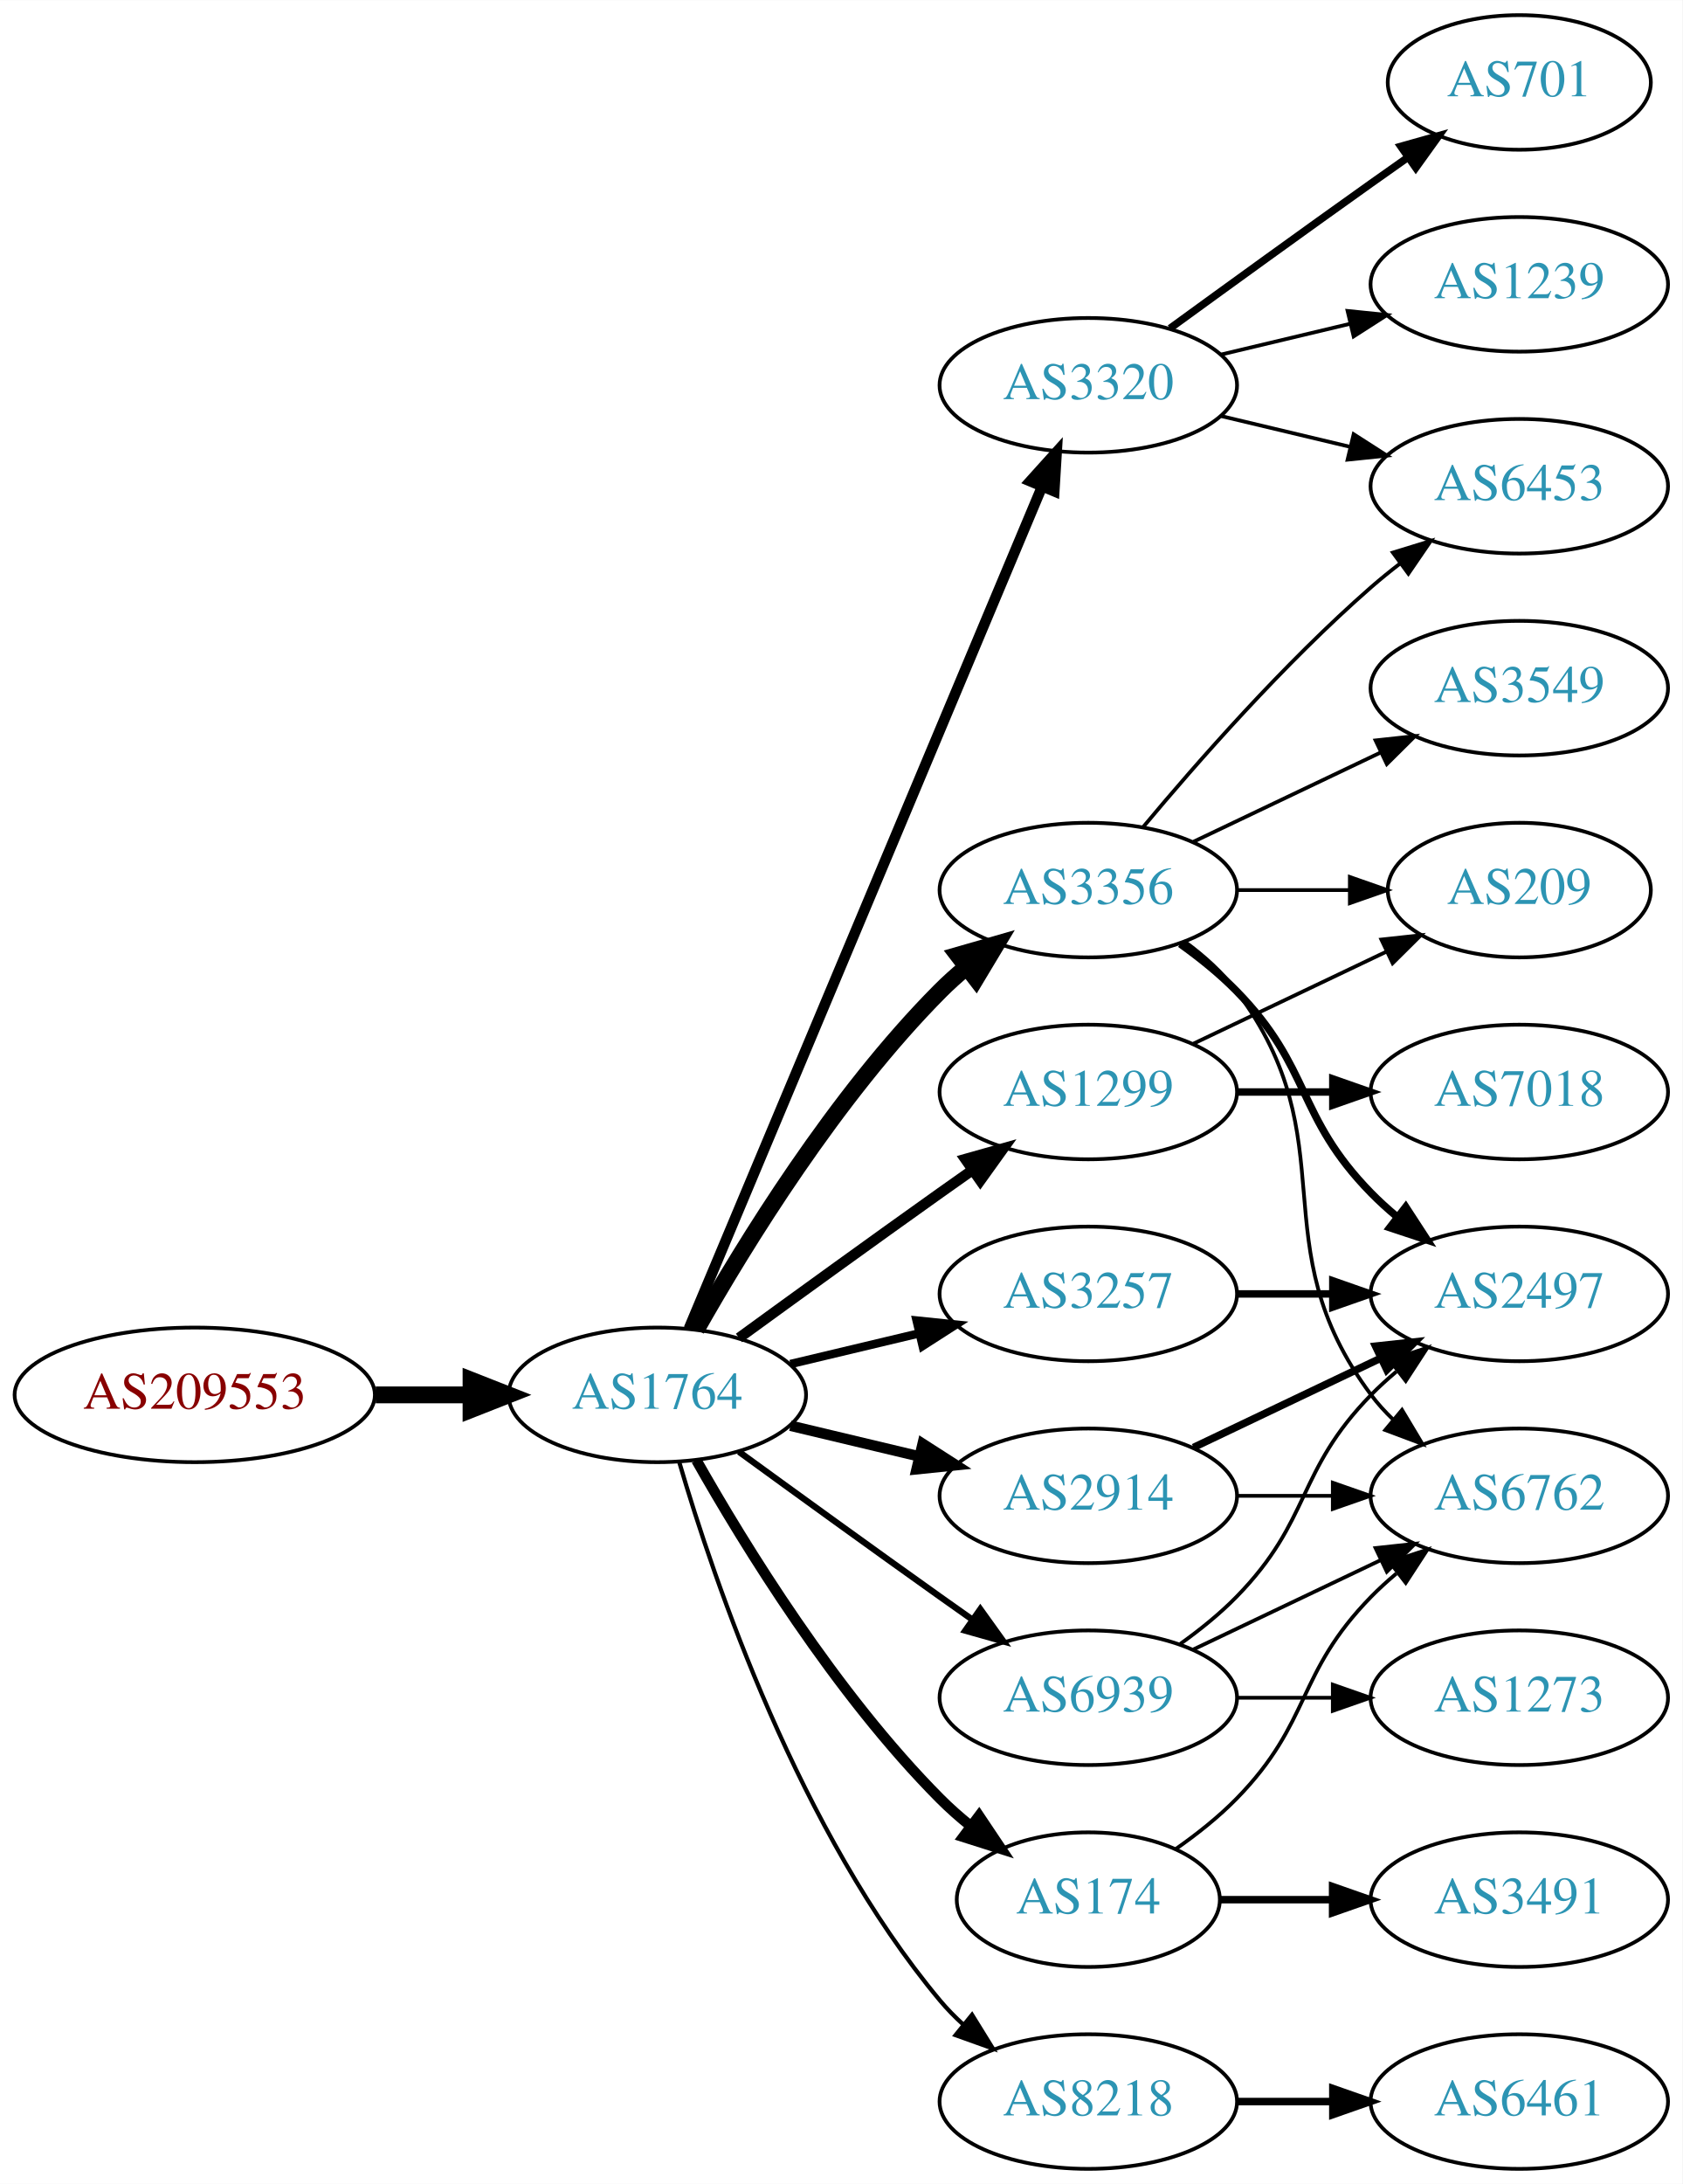
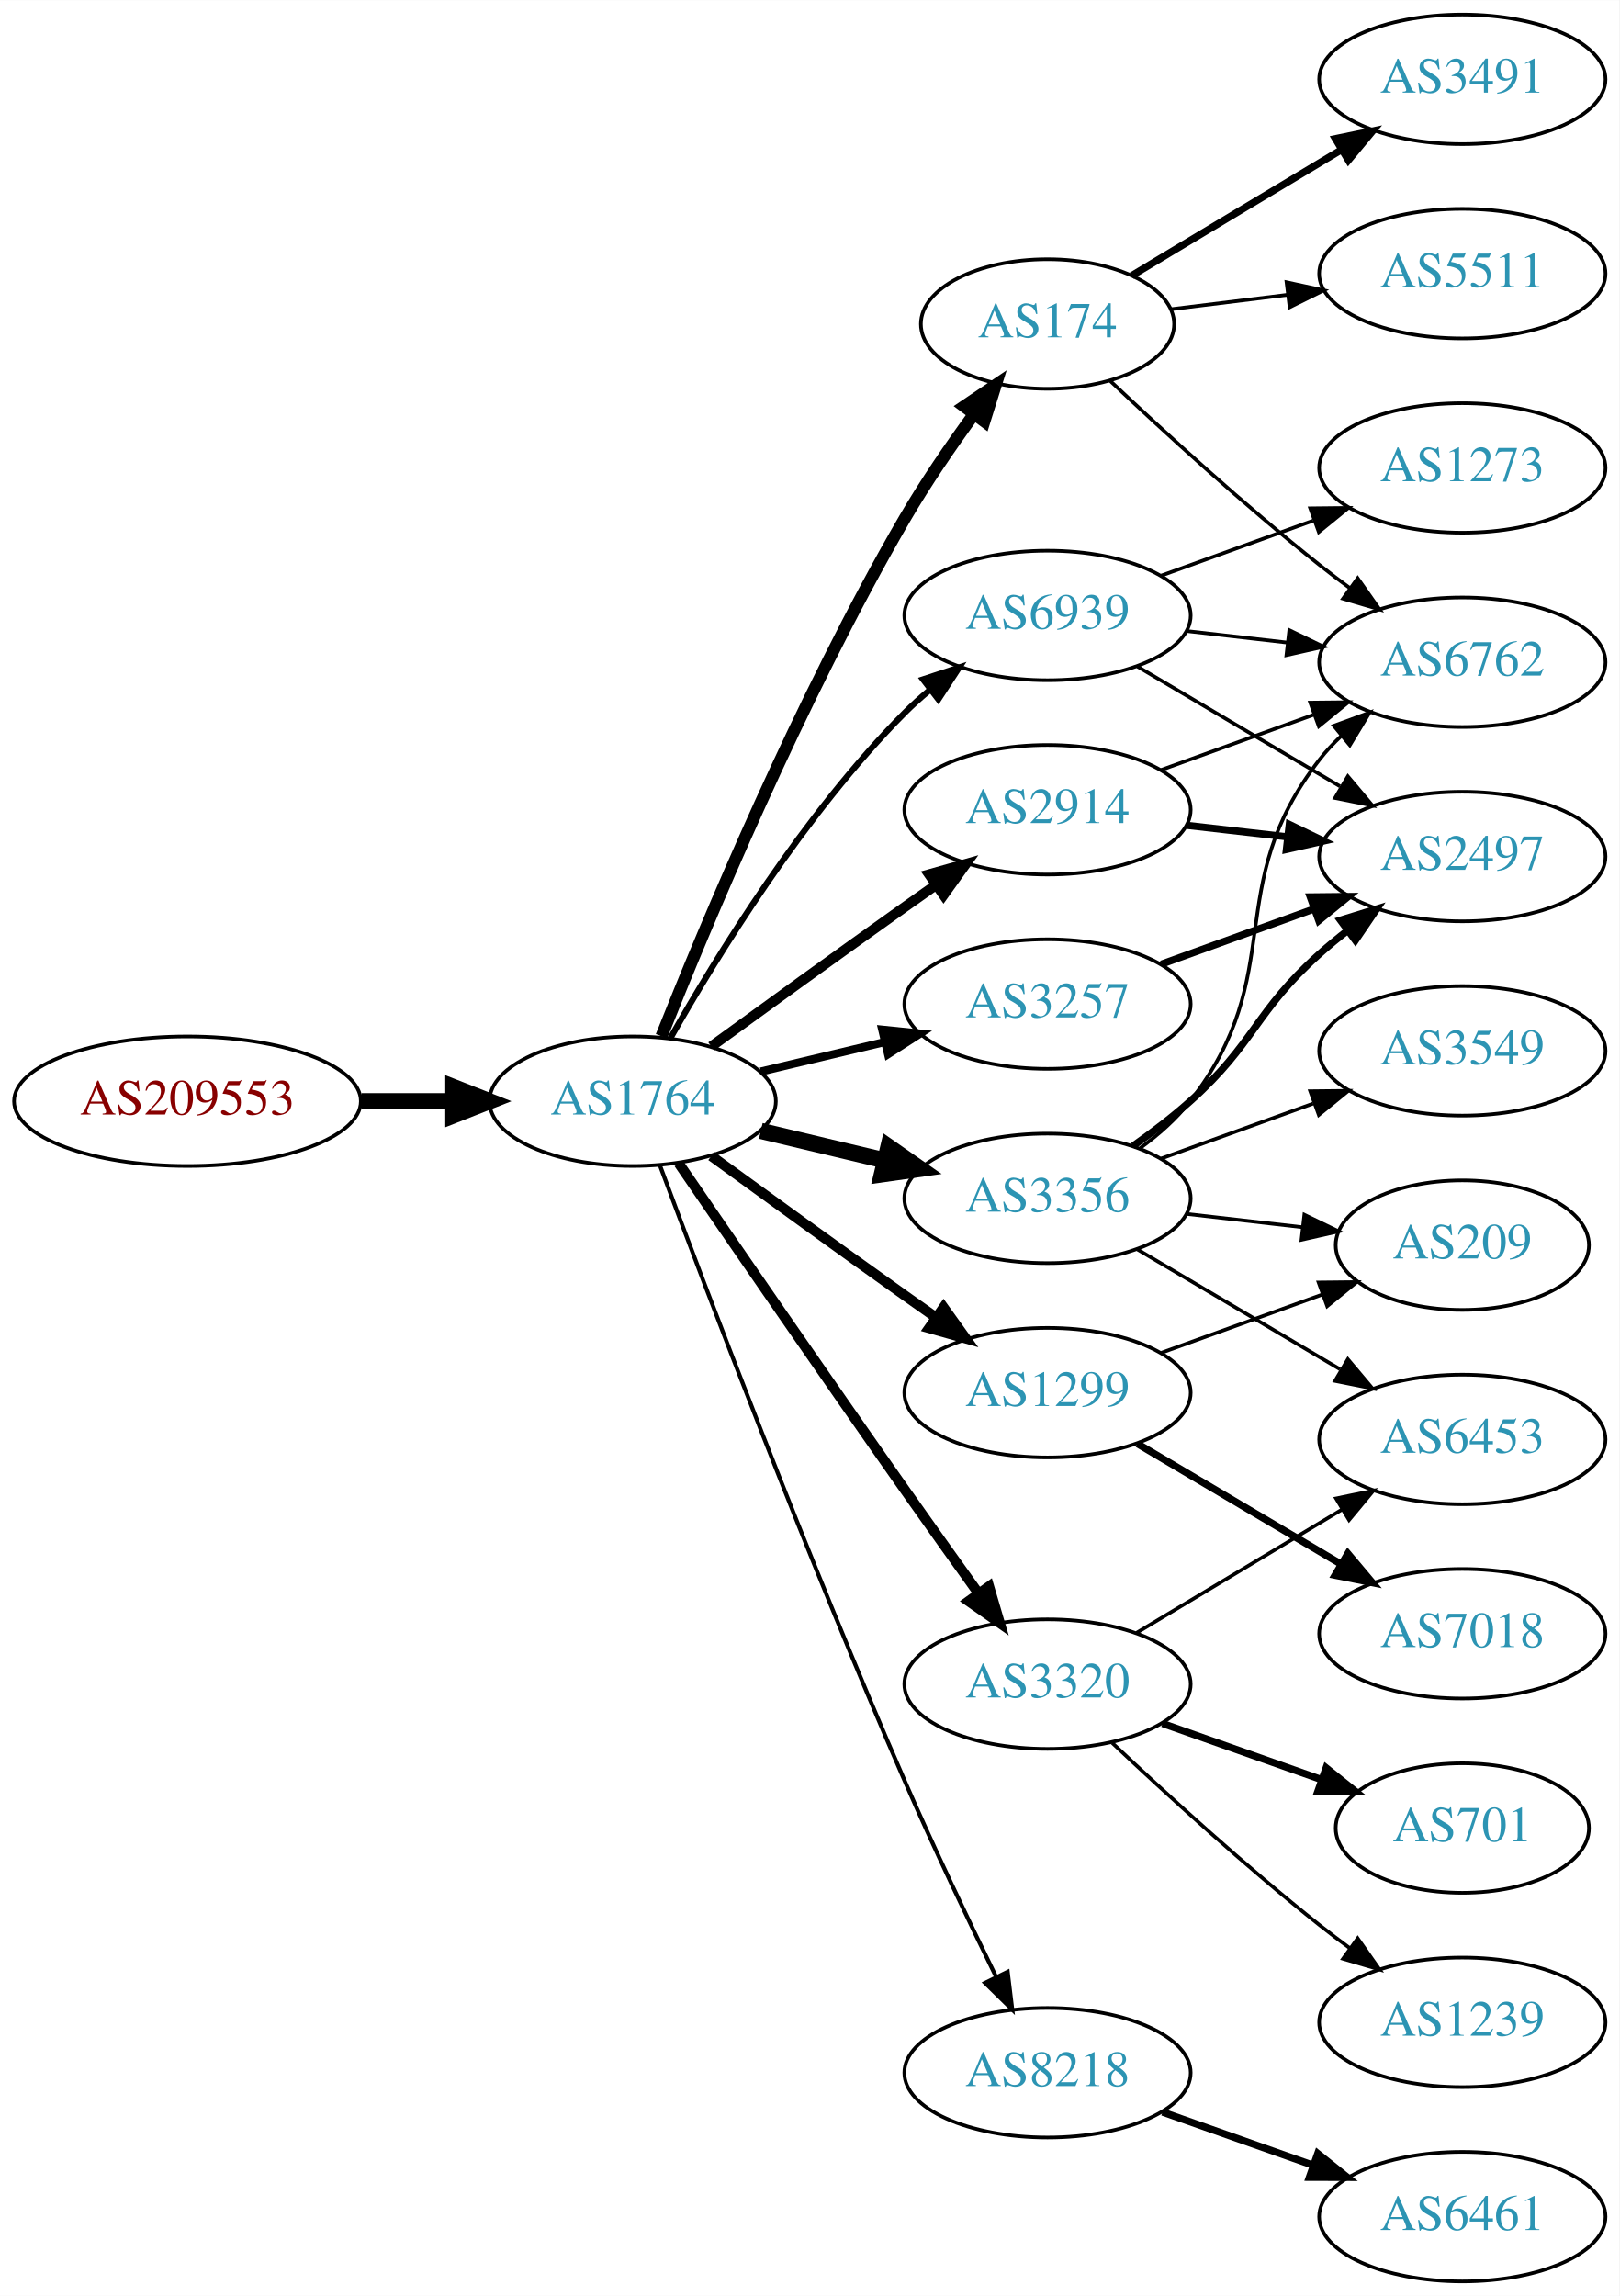
- <svg xmlns="http://www.w3.org/2000/svg" xmlns:xlink="http://www.w3.org/1999/xlink" width="450pt" height="584pt" viewBox="0.00 0.00 450.07 584.00">
-   <g id="graph0" class="graph" transform="scale(1 1) rotate(0) translate(4 580)">
-     <polygon fill="white" stroke="none" points="-4,4 -4,-580 446.07,-580 446.07,4 -4,4" />
+ <svg xmlns="http://www.w3.org/2000/svg" xmlns:xlink="http://www.w3.org/1999/xlink" width="450pt" height="638pt" viewBox="0.00 0.00 450.07 638.00">
+   <g id="graph0" class="graph" transform="scale(1 1) rotate(0) translate(4 634)">
+     <polygon fill="white" stroke="none" points="-4,4 -4,-634 446.07,-634 446.07,4 -4,4" />
    <g id="node1" class="node">
      <g id="a_node1">
        <a xlink:href="/asn/209553" xlink:title="AS209553 ~ JAGGAER Austria GmbH [AT]">
-           <ellipse fill="#ffffff" stroke="black" cx="48.096" cy="-207" rx="48.192" ry="18" />
-           <text text-anchor="middle" x="48.096" y="-203.3" font-family="Times,serif" font-size="14.00" fill="#880000">AS209553</text>
+           <ellipse fill="#ffffff" stroke="black" cx="48.096" cy="-328" rx="48.192" ry="18" />
+           <text text-anchor="middle" x="48.096" y="-324.3" font-family="Times,serif" font-size="14.00" fill="#880000">AS209553</text>
        </a>
      </g>
    </g>
    <g id="node2" class="node">
      <g id="a_node2">
        <a xlink:href="/asn/1764" xlink:title="AS1764 ~ NEXTLAYER-AS [AT]">
-           <ellipse fill="#ffffff" stroke="black" cx="171.838" cy="-207" rx="39.794" ry="18" />
-           <text text-anchor="middle" x="171.838" y="-203.3" font-family="Times,serif" font-size="14.00" fill="#2c94b3">AS1764</text>
+           <ellipse fill="#ffffff" stroke="black" cx="171.838" cy="-328" rx="39.794" ry="18" />
+           <text text-anchor="middle" x="171.838" y="-324.3" font-family="Times,serif" font-size="14.00" fill="#2c94b3">AS1764</text>
        </a>
      </g>
    </g>
    <g id="edge1" class="edge">
-       <path fill="none" stroke="black" stroke-width="4.5" d="M96.513,-207C104.867,-207 113.577,-207 121.969,-207" />
-       <polygon fill="black" stroke="black" stroke-width="4.5" points="122.004,-210.938 132.004,-207 122.004,-203.063 122.004,-210.938" />
+       <path fill="none" stroke="black" stroke-width="4.5" d="M96.513,-328C104.867,-328 113.577,-328 121.969,-328" />
+       <polygon fill="black" stroke="black" stroke-width="4.5" points="122.004,-331.938 132.004,-328 122.004,-324.063 122.004,-331.938" />
    </g>
    <g id="node3" class="node">
      <g id="a_node3">
-         <a xlink:href="/asn/3320" xlink:title="AS3320 ~ DTAG [DE]">
-           <ellipse fill="#ffffff" stroke="black" cx="287.131" cy="-477" rx="39.794" ry="18" />
-           <text text-anchor="middle" x="287.131" y="-473.3" font-family="Times,serif" font-size="14.00" fill="#2c94b3">AS3320</text>
+         <a xlink:href="/asn/174" xlink:title="AS174 ~ Cogent Communications [US]">
+           <ellipse fill="#ffffff" stroke="black" cx="287.131" cy="-544" rx="35.194" ry="18" />
+           <text text-anchor="middle" x="287.131" y="-540.3" font-family="Times,serif" font-size="14.00" fill="#2c94b3">AS174</text>
        </a>
      </g>
    </g>
    <g id="edge2" class="edge">
-       <path fill="none" stroke="black" stroke-width="2.812" d="M180.271,-224.715C199.597,-270.771 251.52,-394.514 274.692,-449.739" />
-       <polygon fill="black" stroke="black" stroke-width="2.812" points="271.573,-451.352 278.67,-459.219 278.028,-448.644 271.573,-451.352" />
+       <path fill="none" stroke="black" stroke-width="3.375" d="M179.841,-346.051C191.968,-376.57 218.386,-439.933 247.484,-490 253.191,-499.819 260.229,-510.078 266.728,-518.984" />
+       <polygon fill="black" stroke="black" stroke-width="3.375" points="263.954,-521.119 272.734,-527.05 269.569,-516.938 263.954,-521.119" />
    </g>
    <g id="node4" class="node">
      <g id="a_node4">
        <a xlink:href="/asn/3356" xlink:title="AS3356 ~ Level 3 Parent, LLC [US]">
-           <ellipse fill="#ffffff" stroke="black" cx="287.131" cy="-342" rx="39.794" ry="18" />
-           <text text-anchor="middle" x="287.131" y="-338.3" font-family="Times,serif" font-size="14.00" fill="#2c94b3">AS3356</text>
+           <ellipse fill="#ffffff" stroke="black" cx="287.131" cy="-301" rx="39.794" ry="18" />
+           <text text-anchor="middle" x="287.131" y="-297.3" font-family="Times,serif" font-size="14.00" fill="#2c94b3">AS3356</text>
        </a>
      </g>
    </g>
    <g id="edge3" class="edge">
-       <path fill="none" stroke="black" stroke-width="4.5" d="M182.298,-224.49C195.08,-247.096 219.512,-286.886 247.484,-315 249.595,-317.121 251.891,-319.188 254.277,-321.171" />
-       <polygon fill="black" stroke="black" stroke-width="4.5" points="252.263,-324.589 262.592,-327.556 257.059,-318.343 252.263,-324.589" />
+       <path fill="none" stroke="black" stroke-width="4.5" d="M207.445,-319.752C218.316,-317.162 230.471,-314.265 241.913,-311.538" />
+       <polygon fill="black" stroke="black" stroke-width="4.5" points="242.921,-315.346 251.736,-309.197 241.095,-307.685 242.921,-315.346" />
    </g>
    <g id="node5" class="node">
      <g id="a_node5">
-         <a xlink:href="/asn/3257" xlink:title="AS3257 ~ GTT [DE]">
-           <ellipse fill="#ffffff" stroke="black" cx="287.131" cy="-234" rx="39.794" ry="18" />
-           <text text-anchor="middle" x="287.131" y="-230.3" font-family="Times,serif" font-size="14.00" fill="#2c94b3">AS3257</text>
+         <a xlink:href="/asn/1299" xlink:title="AS1299 ~ Telia Carrier [EU]">
+           <ellipse fill="#ffffff" stroke="black" cx="287.131" cy="-247" rx="39.794" ry="18" />
+           <text text-anchor="middle" x="287.131" y="-243.3" font-family="Times,serif" font-size="14.00" fill="#2c94b3">AS1299</text>
        </a>
      </g>
    </g>
    <g id="edge4" class="edge">
-       <path fill="none" stroke="black" stroke-width="2.25" d="M207.445,-215.248C218.316,-217.838 230.471,-220.735 241.913,-223.462" />
-       <polygon fill="black" stroke="black" stroke-width="2.25" points="241.197,-226.889 251.736,-225.803 242.819,-220.08 241.197,-226.889" />
+       <path fill="none" stroke="black" stroke-width="2.812" d="M193.686,-312.778C208.62,-301.909 229.234,-286.975 247.484,-274 250.305,-271.995 253.248,-269.915 256.196,-267.841" />
+       <polygon fill="black" stroke="black" stroke-width="2.812" points="258.242,-270.681 264.421,-262.074 254.223,-264.95 258.242,-270.681" />
    </g>
    <g id="node6" class="node">
      <g id="a_node6">
-         <a xlink:href="/asn/174" xlink:title="AS174 ~ Cogent Communications [US]">
-           <ellipse fill="#ffffff" stroke="black" cx="287.131" cy="-72" rx="35.194" ry="18" />
-           <text text-anchor="middle" x="287.131" y="-68.3" font-family="Times,serif" font-size="14.00" fill="#2c94b3">AS174</text>
+         <a xlink:href="/asn/3320" xlink:title="AS3320 ~ DTAG [DE]">
+           <ellipse fill="#ffffff" stroke="black" cx="287.131" cy="-166" rx="39.794" ry="18" />
+           <text text-anchor="middle" x="287.131" y="-162.3" font-family="Times,serif" font-size="14.00" fill="#2c94b3">AS3320</text>
        </a>
      </g>
    </g>
    <g id="edge5" class="edge">
-       <path fill="none" stroke="black" stroke-width="2.812" d="M182.298,-189.51C195.08,-166.904 219.512,-127.114 247.484,-99 249.985,-96.487 252.745,-94.052 255.606,-91.739" />
-       <polygon fill="black" stroke="black" stroke-width="2.812" points="257.907,-94.389 263.804,-85.587 253.705,-88.79 257.907,-94.389" />
+       <path fill="none" stroke="black" stroke-width="2.812" d="M184.645,-310.731C199.288,-289.358 225.062,-251.88 247.484,-220 254.119,-210.567 261.469,-200.261 267.963,-191.205" />
+       <polygon fill="black" stroke="black" stroke-width="2.812" points="270.884,-193.138 273.875,-182.974 265.199,-189.054 270.884,-193.138" />
    </g>
    <g id="node7" class="node">
      <g id="a_node7">
-         <a xlink:href="/asn/1299" xlink:title="AS1299 ~ Telia Carrier [EU]">
-           <ellipse fill="#ffffff" stroke="black" cx="287.131" cy="-288" rx="39.794" ry="18" />
-           <text text-anchor="middle" x="287.131" y="-284.3" font-family="Times,serif" font-size="14.00" fill="#2c94b3">AS1299</text>
+         <a xlink:href="/asn/8218" xlink:title="AS8218 ~ legacy Neotelecoms [FR]">
+           <ellipse fill="#ffffff" stroke="black" cx="287.131" cy="-58" rx="39.794" ry="18" />
+           <text text-anchor="middle" x="287.131" y="-54.3" font-family="Times,serif" font-size="14.00" fill="#2c94b3">AS8218</text>
        </a>
      </g>
    </g>
    <g id="edge6" class="edge">
-       <path fill="none" stroke="black" stroke-width="2.812" d="M193.686,-222.222C208.62,-233.091 229.234,-248.025 247.484,-261 250.305,-263.005 253.248,-265.085 256.196,-267.159" />
-       <polygon fill="black" stroke="black" stroke-width="2.812" points="254.223,-270.05 264.421,-272.926 258.242,-264.319 254.223,-270.05" />
+       <path fill="none" stroke="black" stroke-width="1.125" d="M179.431,-310.113C191.975,-276.364 220.443,-201.104 247.484,-139 255.469,-120.663 265.162,-100.351 272.844,-84.654" />
+       <polygon fill="black" stroke="black" stroke-width="1.125" points="276.056,-86.053 277.333,-75.536 269.776,-82.961 276.056,-86.053" />
    </g>
    <g id="node8" class="node">
      <g id="a_node8">
-         <a xlink:href="/asn/2914" xlink:title="AS2914 ~ NTT America, Inc. [US]">
-           <ellipse fill="#ffffff" stroke="black" cx="287.131" cy="-180" rx="39.794" ry="18" />
-           <text text-anchor="middle" x="287.131" y="-176.3" font-family="Times,serif" font-size="14.00" fill="#2c94b3">AS2914</text>
+         <a xlink:href="/asn/3257" xlink:title="AS3257 ~ GTT [DE]">
+           <ellipse fill="#ffffff" stroke="black" cx="287.131" cy="-355" rx="39.794" ry="18" />
+           <text text-anchor="middle" x="287.131" y="-351.3" font-family="Times,serif" font-size="14.00" fill="#2c94b3">AS3257</text>
        </a>
      </g>
    </g>
    <g id="edge7" class="edge">
-       <path fill="none" stroke="black" stroke-width="2.812" d="M207.445,-198.752C218.316,-196.162 230.471,-193.265 241.913,-190.538" />
-       <polygon fill="black" stroke="black" stroke-width="2.812" points="242.819,-193.92 251.736,-188.197 241.197,-187.111 242.819,-193.92" />
+       <path fill="none" stroke="black" stroke-width="2.25" d="M207.445,-336.248C218.316,-338.838 230.471,-341.735 241.913,-344.462" />
+       <polygon fill="black" stroke="black" stroke-width="2.25" points="241.197,-347.889 251.736,-346.803 242.819,-341.08 241.197,-347.889" />
    </g>
    <g id="node9" class="node">
      <g id="a_node9">
-         <a xlink:href="/asn/8218" xlink:title="AS8218 ~ legacy Neotelecoms [FR]">
-           <ellipse fill="#ffffff" stroke="black" cx="287.131" cy="-18" rx="39.794" ry="18" />
-           <text text-anchor="middle" x="287.131" y="-14.3" font-family="Times,serif" font-size="14.00" fill="#2c94b3">AS8218</text>
+         <a xlink:href="/asn/2914" xlink:title="AS2914 ~ NTT America, Inc. [US]">
+           <ellipse fill="#ffffff" stroke="black" cx="287.131" cy="-409" rx="39.794" ry="18" />
+           <text text-anchor="middle" x="287.131" y="-405.3" font-family="Times,serif" font-size="14.00" fill="#2c94b3">AS2914</text>
        </a>
      </g>
    </g>
    <g id="edge8" class="edge">
-       <path fill="none" stroke="black" stroke-width="1.125" d="M177.712,-188.998C187.026,-157.156 209.843,-90.019 247.484,-45 249.355,-42.763 251.453,-40.626 253.679,-38.604" />
-       <polygon fill="black" stroke="black" stroke-width="1.125" points="256.026,-41.208 261.598,-32.196 251.623,-35.766 256.026,-41.208" />
+       <path fill="none" stroke="black" stroke-width="2.812" d="M193.686,-343.222C208.62,-354.091 229.234,-369.025 247.484,-382 250.305,-384.005 253.248,-386.085 256.196,-388.159" />
+       <polygon fill="black" stroke="black" stroke-width="2.812" points="254.223,-391.05 264.421,-393.926 258.242,-385.319 254.223,-391.05" />
    </g>
    <g id="node10" class="node">
      <g id="a_node10">
        <a xlink:href="/asn/6939" xlink:title="AS6939 ~ Hurricane Electric LLC [US]">
-           <ellipse fill="#ffffff" stroke="black" cx="287.131" cy="-126" rx="39.794" ry="18" />
-           <text text-anchor="middle" x="287.131" y="-122.3" font-family="Times,serif" font-size="14.00" fill="#2c94b3">AS6939</text>
+           <ellipse fill="#ffffff" stroke="black" cx="287.131" cy="-463" rx="39.794" ry="18" />
+           <text text-anchor="middle" x="287.131" y="-459.3" font-family="Times,serif" font-size="14.00" fill="#2c94b3">AS6939</text>
        </a>
      </g>
    </g>
    <g id="edge9" class="edge">
-       <path fill="none" stroke="black" stroke-width="1.688" d="M193.686,-191.778C208.62,-180.909 229.234,-165.975 247.484,-153 250.305,-150.995 253.248,-148.915 256.196,-146.841" />
-       <polygon fill="black" stroke="black" stroke-width="1.688" points="258.242,-149.681 264.421,-141.074 254.223,-143.95 258.242,-149.681" />
+       <path fill="none" stroke="black" stroke-width="1.688" d="M182.298,-345.49C195.08,-368.096 219.512,-407.886 247.484,-436 249.595,-438.121 251.891,-440.188 254.277,-442.171" />
+       <polygon fill="black" stroke="black" stroke-width="1.688" points="252.529,-445.242 262.592,-448.556 256.792,-439.69 252.529,-445.242" />
    </g>
    <g id="node14" class="node">
      <g id="a_node14">
+         <a xlink:href="/asn/6762" xlink:title="AS6762 ~ TELECOM ITALIA SPARKLE S.p.A. [IT]">
+           <ellipse fill="#ffffff" stroke="black" cx="402.424" cy="-450" rx="39.794" ry="18" />
+           <text text-anchor="middle" x="402.424" y="-446.3" font-family="Times,serif" font-size="14.00" fill="#2c94b3">AS6762</text>
+         </a>
+       </g>
+     </g>
+     <g id="edge21" class="edge">
+       <path fill="none" stroke="black" d="M304.522,-528.231C319.318,-514.256 341.904,-493.559 362.777,-477 365.489,-474.849 368.358,-472.672 371.26,-470.537" />
+       <polygon fill="black" stroke="black" points="373.335,-473.356 379.42,-464.683 369.254,-467.669 373.335,-473.356" />
+     </g>
+     <g id="node20" class="node">
+       <g id="a_node20">
+         <a xlink:href="/asn/3491" xlink:title="AS3491 ~ PCCW Global, Inc. [US]">
+           <ellipse fill="#ffffff" stroke="black" cx="402.424" cy="-612" rx="39.794" ry="18" />
+           <text text-anchor="middle" x="402.424" y="-608.3" font-family="Times,serif" font-size="14.00" fill="#2c94b3">AS3491</text>
+         </a>
+       </g>
+     </g>
+     <g id="edge22" class="edge">
+       <path fill="none" stroke="black" stroke-width="2" d="M310.514,-557.435C327.139,-567.413 350.072,-581.178 368.745,-592.386" />
+       <polygon fill="black" stroke="black" stroke-width="2" points="367.147,-595.509 377.523,-597.654 370.75,-589.507 367.147,-595.509" />
+     </g>
+     <g id="node21" class="node">
+       <g id="a_node21">
+         <a xlink:href="/asn/5511" xlink:title="AS5511 ~ Orange S.A. [FR]">
+           <ellipse fill="#ffffff" stroke="black" cx="402.424" cy="-558" rx="39.794" ry="18" />
+           <text text-anchor="middle" x="402.424" y="-554.3" font-family="Times,serif" font-size="14.00" fill="#2c94b3">AS5511</text>
+         </a>
+       </g>
+     </g>
+     <g id="edge23" class="edge">
+       <path fill="none" stroke="black" d="M321.51,-548.125C331.6,-549.372 342.883,-550.766 353.718,-552.105" />
+       <polygon fill="black" stroke="black" points="353.562,-555.612 363.915,-553.365 354.42,-548.665 353.562,-555.612" />
+     </g>
+     <g id="node11" class="node">
+       <g id="a_node11">
+         <a xlink:href="/asn/2497" xlink:title="AS2497 ~ Internet Initiative Japan Inc. [JP]">
+           <ellipse fill="#ffffff" stroke="black" cx="402.424" cy="-396" rx="39.794" ry="18" />
+           <text text-anchor="middle" x="402.424" y="-392.3" font-family="Times,serif" font-size="14.00" fill="#2c94b3">AS2497</text>
+         </a>
+       </g>
+     </g>
+     <g id="edge10" class="edge">
+       <path fill="none" stroke="black" stroke-width="2" d="M310.896,-315.546C316.295,-319.359 321.898,-323.633 326.777,-328 344.847,-344.172 344.708,-352.828 362.777,-369 365.217,-371.183 367.838,-373.344 370.523,-375.435" />
+       <polygon fill="black" stroke="black" stroke-width="2" points="368.539,-378.32 378.659,-381.454 372.702,-372.693 368.539,-378.32" />
+     </g>
+     <g id="node12" class="node">
+       <g id="a_node12">
+         <a xlink:href="/asn/3549" xlink:title="AS3549 ~ Level 3 Parent, LLC [US]">
+           <ellipse fill="#ffffff" stroke="black" cx="402.424" cy="-342" rx="39.794" ry="18" />
+           <text text-anchor="middle" x="402.424" y="-338.3" font-family="Times,serif" font-size="14.00" fill="#2c94b3">AS3549</text>
+         </a>
+       </g>
+     </g>
+     <g id="edge11" class="edge">
+       <path fill="none" stroke="black" d="M318.79,-312.095C331.762,-316.79 347.055,-322.324 360.936,-327.348" />
+       <polygon fill="black" stroke="black" points="360.146,-330.784 370.741,-330.896 362.529,-324.202 360.146,-330.784" />
+     </g>
+     <g id="node13" class="node">
+       <g id="a_node13">
        <a xlink:href="/asn/6453" xlink:title="AS6453 ~ TATA COMMUNICATIONS (AMERICA) INC [US]">
-           <ellipse fill="#ffffff" stroke="black" cx="402.424" cy="-450" rx="39.794" ry="18" />
-           <text text-anchor="middle" x="402.424" y="-446.3" font-family="Times,serif" font-size="14.00" fill="#2c94b3">AS6453</text>
+           <ellipse fill="#ffffff" stroke="black" cx="402.424" cy="-234" rx="39.794" ry="18" />
+           <text text-anchor="middle" x="402.424" y="-230.3" font-family="Times,serif" font-size="14.00" fill="#2c94b3">AS6453</text>
+         </a>
+       </g>
+     </g>
+     <g id="edge12" class="edge">
+       <path fill="none" stroke="black" d="M312.157,-286.791C328.53,-277.109 350.417,-264.165 368.421,-253.518" />
+       <polygon fill="black" stroke="black" points="370.606,-256.292 377.432,-248.188 367.043,-250.266 370.606,-256.292" />
+     </g>
+     <g id="edge13" class="edge">
+       <path fill="none" stroke="black" d="M312.913,-314.995C317.997,-318.719 322.956,-323.092 326.777,-328 354.518,-363.625 335.037,-387.375 362.777,-423 364.569,-425.301 366.61,-427.484 368.797,-429.538" />
+       <polygon fill="black" stroke="black" points="366.699,-432.344 376.641,-436.005 371.152,-426.943 366.699,-432.344" />
+     </g>
+     <g id="node15" class="node">
+       <g id="a_node15">
+         <a xlink:href="/asn/209" xlink:title="AS209 ~ CenturyLink Communications, LLC [US]">
+           <ellipse fill="#ffffff" stroke="black" cx="402.424" cy="-288" rx="35.194" ry="18" />
+           <text text-anchor="middle" x="402.424" y="-284.3" font-family="Times,serif" font-size="14.00" fill="#2c94b3">AS209</text>
+         </a>
+       </g>
+     </g>
+     <g id="edge14" class="edge">
+       <path fill="none" stroke="black" d="M325.856,-296.671C336.091,-295.497 347.256,-294.216 357.788,-293.007" />
+       <polygon fill="black" stroke="black" points="358.514,-296.447 368.05,-291.83 357.716,-289.492 358.514,-296.447" />
+     </g>
+     <g id="edge20" class="edge">
+       <path fill="none" stroke="black" d="M318.79,-258.095C332.527,-263.067 348.867,-268.98 363.376,-274.231" />
+       <polygon fill="black" stroke="black" points="362.48,-277.628 373.074,-277.74 364.862,-271.046 362.48,-277.628" />
+     </g>
+     <g id="node19" class="node">
+       <g id="a_node19">
+         <a xlink:href="/asn/7018" xlink:title="AS7018 ~ AT&amp;T Services, Inc. [US]">
+           <ellipse fill="#ffffff" stroke="black" cx="402.424" cy="-180" rx="39.794" ry="18" />
+           <text text-anchor="middle" x="402.424" y="-176.3" font-family="Times,serif" font-size="14.00" fill="#2c94b3">AS7018</text>
        </a>
      </g>
    </g>
    <g id="edge19" class="edge">
-       <path fill="none" stroke="black" d="M322.738,-468.752C333.609,-466.162 345.764,-463.265 357.206,-460.538" />
-       <polygon fill="black" stroke="black" points="358.112,-463.92 367.029,-458.197 356.49,-457.111 358.112,-463.92" />
+       <path fill="none" stroke="black" stroke-width="2" d="M312.157,-232.791C328.53,-223.109 350.417,-210.165 368.421,-199.518" />
+       <polygon fill="black" stroke="black" stroke-width="2" points="370.606,-202.292 377.432,-194.188 367.043,-196.266 370.606,-202.292" />
+     </g>
+     <g id="edge17" class="edge">
+       <path fill="none" stroke="black" d="M311.881,-180.255C328.497,-190.229 350.894,-203.671 369.13,-214.617" />
+       <polygon fill="black" stroke="black" points="367.33,-217.618 377.705,-219.764 370.932,-211.616 367.33,-217.618" />
+     </g>
+     <g id="node16" class="node">
+       <g id="a_node16">
+         <a xlink:href="/asn/701" xlink:title="AS701 ~ UUNET [US]">
+           <ellipse fill="#ffffff" stroke="black" cx="402.424" cy="-126" rx="35.194" ry="18" />
+           <text text-anchor="middle" x="402.424" y="-122.3" font-family="Times,serif" font-size="14.00" fill="#2c94b3">AS701</text>
+         </a>
+       </g>
+     </g>
+     <g id="edge15" class="edge">
+       <path fill="none" stroke="black" stroke-width="2" d="M319.089,-155.07C332.716,-150.258 348.86,-144.559 363.226,-139.486" />
+       <polygon fill="black" stroke="black" stroke-width="2" points="364.571,-142.723 372.835,-136.094 362.24,-136.123 364.571,-142.723" />
    </g>
    <g id="node17" class="node">
      <g id="a_node17">
        <a xlink:href="/asn/1239" xlink:title="AS1239 ~ Sprint [US]">
-           <ellipse fill="#ffffff" stroke="black" cx="402.424" cy="-504" rx="39.794" ry="18" />
-           <text text-anchor="middle" x="402.424" y="-500.3" font-family="Times,serif" font-size="14.00" fill="#2c94b3">AS1239</text>
-         </a>
-       </g>
-     </g>
-     <g id="edge17" class="edge">
-       <path fill="none" stroke="black" d="M322.738,-485.248C333.609,-487.838 345.764,-490.735 357.206,-493.462" />
-       <polygon fill="black" stroke="black" points="356.49,-496.889 367.029,-495.803 358.112,-490.08 356.49,-496.889" />
+           <ellipse fill="#ffffff" stroke="black" cx="402.424" cy="-72" rx="39.794" ry="18" />
+           <text text-anchor="middle" x="402.424" y="-68.3" font-family="Times,serif" font-size="14.00" fill="#2c94b3">AS1239</text>
+         </a>
+       </g>
+     </g>
+     <g id="edge16" class="edge">
+       <path fill="none" stroke="black" d="M305.106,-149.68C319.908,-135.716 342.177,-115.342 362.777,-99 365.489,-96.849 368.358,-94.672 371.26,-92.537" />
+       <polygon fill="black" stroke="black" points="373.335,-95.356 379.42,-86.683 369.254,-89.669 373.335,-95.356" />
    </g>
    <g id="node18" class="node">
      <g id="a_node18">
-         <a xlink:href="/asn/701" xlink:title="AS701 ~ UUNET [US]">
-           <ellipse fill="#ffffff" stroke="black" cx="402.424" cy="-558" rx="35.194" ry="18" />
-           <text text-anchor="middle" x="402.424" y="-554.3" font-family="Times,serif" font-size="14.00" fill="#2c94b3">AS701</text>
-         </a>
-       </g>
-     </g>
-     <g id="edge18" class="edge">
-       <path fill="none" stroke="black" stroke-width="2" d="M308.979,-492.222C323.913,-503.091 344.527,-518.025 362.777,-531 365.988,-533.282 369.357,-535.661 372.711,-538.018" />
-       <polygon fill="black" stroke="black" stroke-width="2" points="370.723,-540.899 380.922,-543.77 374.74,-535.166 370.723,-540.899" />
-     </g>
-     <g id="node11" class="node">
-       <g id="a_node11">
-         <a xlink:href="/asn/3549" xlink:title="AS3549 ~ Level 3 Parent, LLC [US]">
-           <ellipse fill="#ffffff" stroke="black" cx="402.424" cy="-396" rx="39.794" ry="18" />
-           <text text-anchor="middle" x="402.424" y="-392.3" font-family="Times,serif" font-size="14.00" fill="#2c94b3">AS3549</text>
-         </a>
-       </g>
-     </g>
-     <g id="edge10" class="edge">
-       <path fill="none" stroke="black" d="M315.267,-354.934C330.261,-362.081 349.082,-371.052 365.306,-378.785" />
-       <polygon fill="black" stroke="black" points="363.976,-382.028 374.509,-383.171 366.988,-375.709 363.976,-382.028" />
-     </g>
-     <g id="node12" class="node">
-       <g id="a_node12">
-         <a xlink:href="/asn/2497" xlink:title="AS2497 ~ Internet Initiative Japan Inc. [JP]">
-           <ellipse fill="#ffffff" stroke="black" cx="402.424" cy="-234" rx="39.794" ry="18" />
-           <text text-anchor="middle" x="402.424" y="-230.3" font-family="Times,serif" font-size="14.00" fill="#2c94b3">AS2497</text>
-         </a>
-       </g>
-     </g>
-     <g id="edge11" class="edge">
-       <path fill="none" stroke="black" stroke-width="2" d="M311.725,-327.611C316.981,-323.852 322.313,-319.563 326.777,-315 346.95,-294.383 342.605,-281.617 362.777,-261 364.87,-258.861 367.154,-256.782 369.53,-254.79" />
-       <polygon fill="black" stroke="black" stroke-width="2" points="372.049,-257.268 377.83,-248.389 367.774,-251.725 372.049,-257.268" />
-     </g>
-     <g id="node13" class="node">
-       <g id="a_node13">
-         <a xlink:href="/asn/6762" xlink:title="AS6762 ~ TELECOM ITALIA SPARKLE S.p.A. [IT]">
-           <ellipse fill="#ffffff" stroke="black" cx="402.424" cy="-180" rx="39.794" ry="18" />
-           <text text-anchor="middle" x="402.424" y="-176.3" font-family="Times,serif" font-size="14.00" fill="#2c94b3">AS6762</text>
-         </a>
-       </g>
-     </g>
-     <g id="edge12" class="edge">
-       <path fill="none" stroke="black" d="M313.062,-328.118C318.138,-324.389 323.056,-319.984 326.777,-315 357.049,-274.458 332.506,-247.542 362.777,-207 364.522,-204.664 366.529,-202.455 368.693,-200.383" />
-       <polygon fill="black" stroke="black" points="371.052,-202.973 376.493,-193.882 366.57,-197.595 371.052,-202.973" />
-     </g>
-     <g id="edge13" class="edge">
-       <path fill="none" stroke="black" d="M301.761,-358.817C316.044,-375.929 339.59,-402.745 362.777,-423 365.243,-425.154 367.882,-427.294 370.579,-429.372" />
-       <polygon fill="black" stroke="black" points="368.604,-432.264 378.733,-435.37 372.752,-426.625 368.604,-432.264" />
-     </g>
-     <g id="node15" class="node">
-       <g id="a_node15">
-         <a xlink:href="/asn/209" xlink:title="AS209 ~ CenturyLink Communications, LLC [US]">
-           <ellipse fill="#ffffff" stroke="black" cx="402.424" cy="-342" rx="35.194" ry="18" />
-           <text text-anchor="middle" x="402.424" y="-338.3" font-family="Times,serif" font-size="14.00" fill="#2c94b3">AS209</text>
-         </a>
-       </g>
-     </g>
-     <g id="edge14" class="edge">
-       <path fill="none" stroke="black" d="M326.803,-342C336.508,-342 346.999,-342 356.962,-342" />
-       <polygon fill="black" stroke="black" points="357.098,-345.5 367.098,-342 357.098,-338.5 357.098,-345.5" />
-     </g>
-     <g id="edge25" class="edge">
-       <path fill="none" stroke="black" stroke-width="2" d="M326.803,-234C335.006,-234 343.77,-234 352.302,-234" />
-       <polygon fill="black" stroke="black" stroke-width="2" points="352.541,-237.5 362.541,-234 352.541,-230.5 352.541,-237.5" />
-     </g>
-     <g id="edge15" class="edge">
-       <path fill="none" stroke="black" d="M310.514,-85.532C316.156,-89.49 321.969,-94.086 326.777,-99 346.95,-119.617 342.605,-132.383 362.777,-153 364.87,-155.139 367.154,-157.218 369.53,-159.21" />
-       <polygon fill="black" stroke="black" points="367.774,-162.275 377.83,-165.611 372.049,-156.732 367.774,-162.275" />
-     </g>
-     <g id="node16" class="node">
-       <g id="a_node16">
-         <a xlink:href="/asn/3491" xlink:title="AS3491 ~ PCCW Global, Inc. [US]">
-           <ellipse fill="#ffffff" stroke="black" cx="402.424" cy="-72" rx="39.794" ry="18" />
-           <text text-anchor="middle" x="402.424" y="-68.3" font-family="Times,serif" font-size="14.00" fill="#2c94b3">AS3491</text>
-         </a>
-       </g>
-     </g>
-     <g id="edge16" class="edge">
-       <path fill="none" stroke="black" stroke-width="2" d="M322.43,-72C331.807,-72 342.158,-72 352.192,-72" />
-       <polygon fill="black" stroke="black" stroke-width="2" points="352.481,-75.5 362.481,-72 352.481,-68.5 352.481,-75.5" />
-     </g>
-     <g id="edge21" class="edge">
-       <path fill="none" stroke="black" d="M315.267,-300.934C330.699,-308.29 350.185,-317.577 366.72,-325.459" />
-       <polygon fill="black" stroke="black" points="365.529,-328.768 376.062,-329.911 368.54,-322.449 365.529,-328.768" />
-     </g>
-     <g id="node19" class="node">
-       <g id="a_node19">
-         <a xlink:href="/asn/7018" xlink:title="AS7018 ~ AT&amp;T Services, Inc. [US]">
-           <ellipse fill="#ffffff" stroke="black" cx="402.424" cy="-288" rx="39.794" ry="18" />
-           <text text-anchor="middle" x="402.424" y="-284.3" font-family="Times,serif" font-size="14.00" fill="#2c94b3">AS7018</text>
-         </a>
-       </g>
-     </g>
-     <g id="edge20" class="edge">
-       <path fill="none" stroke="black" stroke-width="2" d="M326.803,-288C335.006,-288 343.77,-288 352.302,-288" />
-       <polygon fill="black" stroke="black" stroke-width="2" points="352.541,-291.5 362.541,-288 352.541,-284.5 352.541,-291.5" />
-     </g>
-     <g id="edge22" class="edge">
-       <path fill="none" stroke="black" stroke-width="2" d="M315.267,-192.934C330.261,-200.081 349.082,-209.052 365.306,-216.785" />
-       <polygon fill="black" stroke="black" stroke-width="2" points="363.976,-220.028 374.509,-221.171 366.988,-213.709 363.976,-220.028" />
-     </g>
-     <g id="edge23" class="edge">
-       <path fill="none" stroke="black" d="M326.803,-180C335.006,-180 343.77,-180 352.302,-180" />
-       <polygon fill="black" stroke="black" points="352.541,-183.5 362.541,-180 352.541,-176.5 352.541,-183.5" />
-     </g>
-     <g id="node20" class="node">
-       <g id="a_node20">
        <a xlink:href="/asn/6461" xlink:title="AS6461 ~ Zayo Bandwidth [US]">
          <ellipse fill="#ffffff" stroke="black" cx="402.424" cy="-18" rx="39.794" ry="18" />
          <text text-anchor="middle" x="402.424" y="-14.3" font-family="Times,serif" font-size="14.00" fill="#2c94b3">AS6461</text>
        </a>
      </g>
    </g>
+     <g id="edge18" class="edge">
+       <path fill="none" stroke="black" stroke-width="2" d="M319.089,-47.07C331.952,-42.528 347.058,-37.195 360.795,-32.345" />
+       <polygon fill="black" stroke="black" stroke-width="2" points="362.239,-35.547 370.504,-28.917 359.909,-28.946 362.239,-35.547" />
+     </g>
    <g id="edge24" class="edge">
-       <path fill="none" stroke="black" stroke-width="2" d="M326.803,-18C335.006,-18 343.77,-18 352.302,-18" />
-       <polygon fill="black" stroke="black" stroke-width="2" points="352.541,-21.5 362.541,-18 352.541,-14.5 352.541,-21.5" />
+       <path fill="none" stroke="black" stroke-width="2" d="M318.79,-366.095C331.762,-370.79 347.055,-376.324 360.936,-381.348" />
+       <polygon fill="black" stroke="black" stroke-width="2" points="360.146,-384.784 370.741,-384.896 362.529,-378.202 360.146,-384.784" />
+     </g>
+     <g id="edge25" class="edge">
+       <path fill="none" stroke="black" stroke-width="2" d="M325.856,-404.671C334.837,-403.641 344.536,-402.528 353.893,-401.454" />
+       <polygon fill="black" stroke="black" stroke-width="2" points="354.328,-404.927 363.864,-400.31 353.53,-397.973 354.328,-404.927" />
+     </g>
+     <g id="edge26" class="edge">
+       <path fill="none" stroke="black" d="M318.79,-420.095C331.762,-424.79 347.055,-430.324 360.936,-435.348" />
+       <polygon fill="black" stroke="black" points="360.146,-438.784 370.741,-438.896 362.529,-432.202 360.146,-438.784" />
+     </g>
+     <g id="edge29" class="edge">
+       <path fill="none" stroke="black" d="M312.157,-448.791C328.53,-439.109 350.417,-426.165 368.421,-415.518" />
+       <polygon fill="black" stroke="black" points="370.606,-418.292 377.432,-410.188 367.043,-412.266 370.606,-418.292" />
    </g>
    <g id="edge27" class="edge">
-       <path fill="none" stroke="black" d="M311.725,-140.389C316.981,-144.148 322.313,-148.437 326.777,-153 346.95,-173.617 342.605,-186.383 362.777,-207 364.87,-209.139 367.154,-211.218 369.53,-213.21" />
-       <polygon fill="black" stroke="black" points="367.774,-216.275 377.83,-219.611 372.049,-210.732 367.774,-216.275" />
-     </g>
-     <g id="edge26" class="edge">
-       <path fill="none" stroke="black" d="M315.267,-138.934C330.261,-146.081 349.082,-155.052 365.306,-162.785" />
-       <polygon fill="black" stroke="black" points="363.976,-166.028 374.509,-167.171 366.988,-159.709 363.976,-166.028" />
-     </g>
-     <g id="node21" class="node">
-       <g id="a_node21">
+       <path fill="none" stroke="black" d="M325.856,-458.671C334.837,-457.641 344.536,-456.528 353.893,-455.454" />
+       <polygon fill="black" stroke="black" points="354.328,-458.927 363.864,-454.31 353.53,-451.973 354.328,-458.927" />
+     </g>
+     <g id="node22" class="node">
+       <g id="a_node22">
        <a xlink:href="/asn/1273" xlink:title="AS1273 ~ Vodafone Group PLC [EU]">
-           <ellipse fill="#ffffff" stroke="black" cx="402.424" cy="-126" rx="39.794" ry="18" />
-           <text text-anchor="middle" x="402.424" y="-122.3" font-family="Times,serif" font-size="14.00" fill="#2c94b3">AS1273</text>
+           <ellipse fill="#ffffff" stroke="black" cx="402.424" cy="-504" rx="39.794" ry="18" />
+           <text text-anchor="middle" x="402.424" y="-500.3" font-family="Times,serif" font-size="14.00" fill="#2c94b3">AS1273</text>
        </a>
      </g>
    </g>
    <g id="edge28" class="edge">
-       <path fill="none" stroke="black" d="M326.803,-126C335.006,-126 343.77,-126 352.302,-126" />
-       <polygon fill="black" stroke="black" points="352.541,-129.5 362.541,-126 352.541,-122.5 352.541,-129.5" />
+       <path fill="none" stroke="black" d="M318.79,-474.095C331.762,-478.79 347.055,-484.324 360.936,-489.348" />
+       <polygon fill="black" stroke="black" points="360.146,-492.784 370.741,-492.896 362.529,-486.202 360.146,-492.784" />
    </g>
  </g>
</svg>
